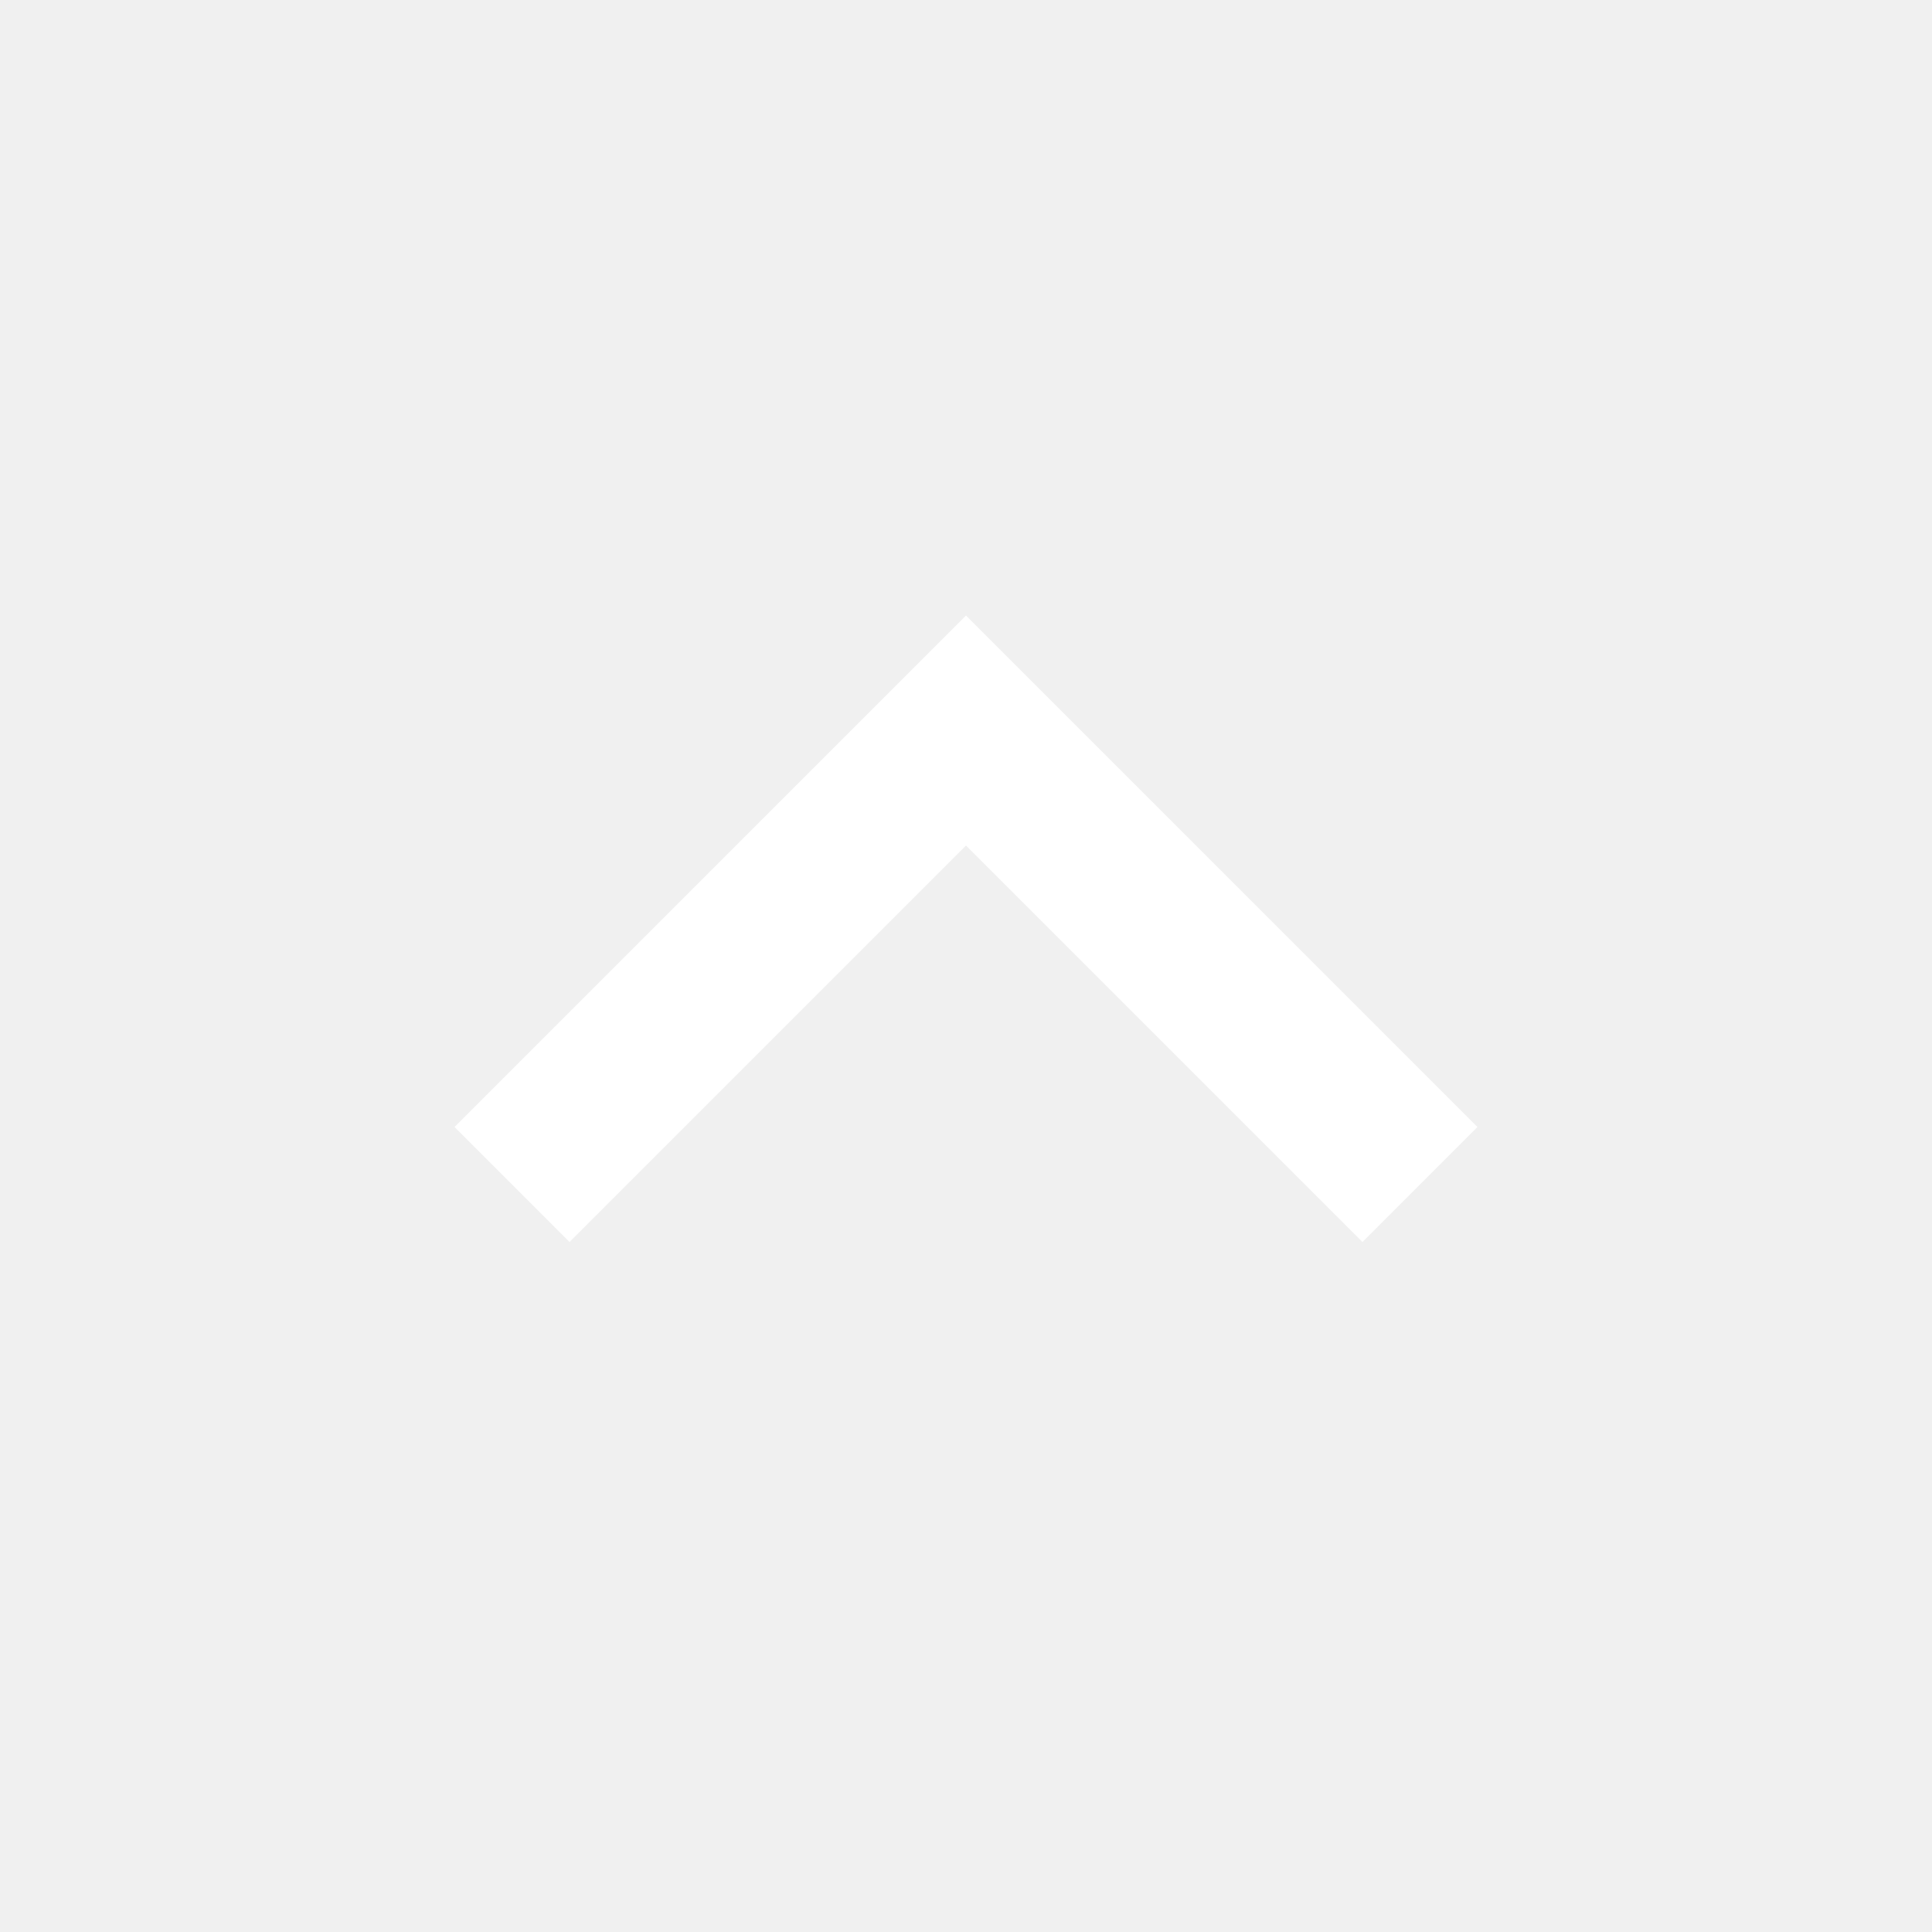
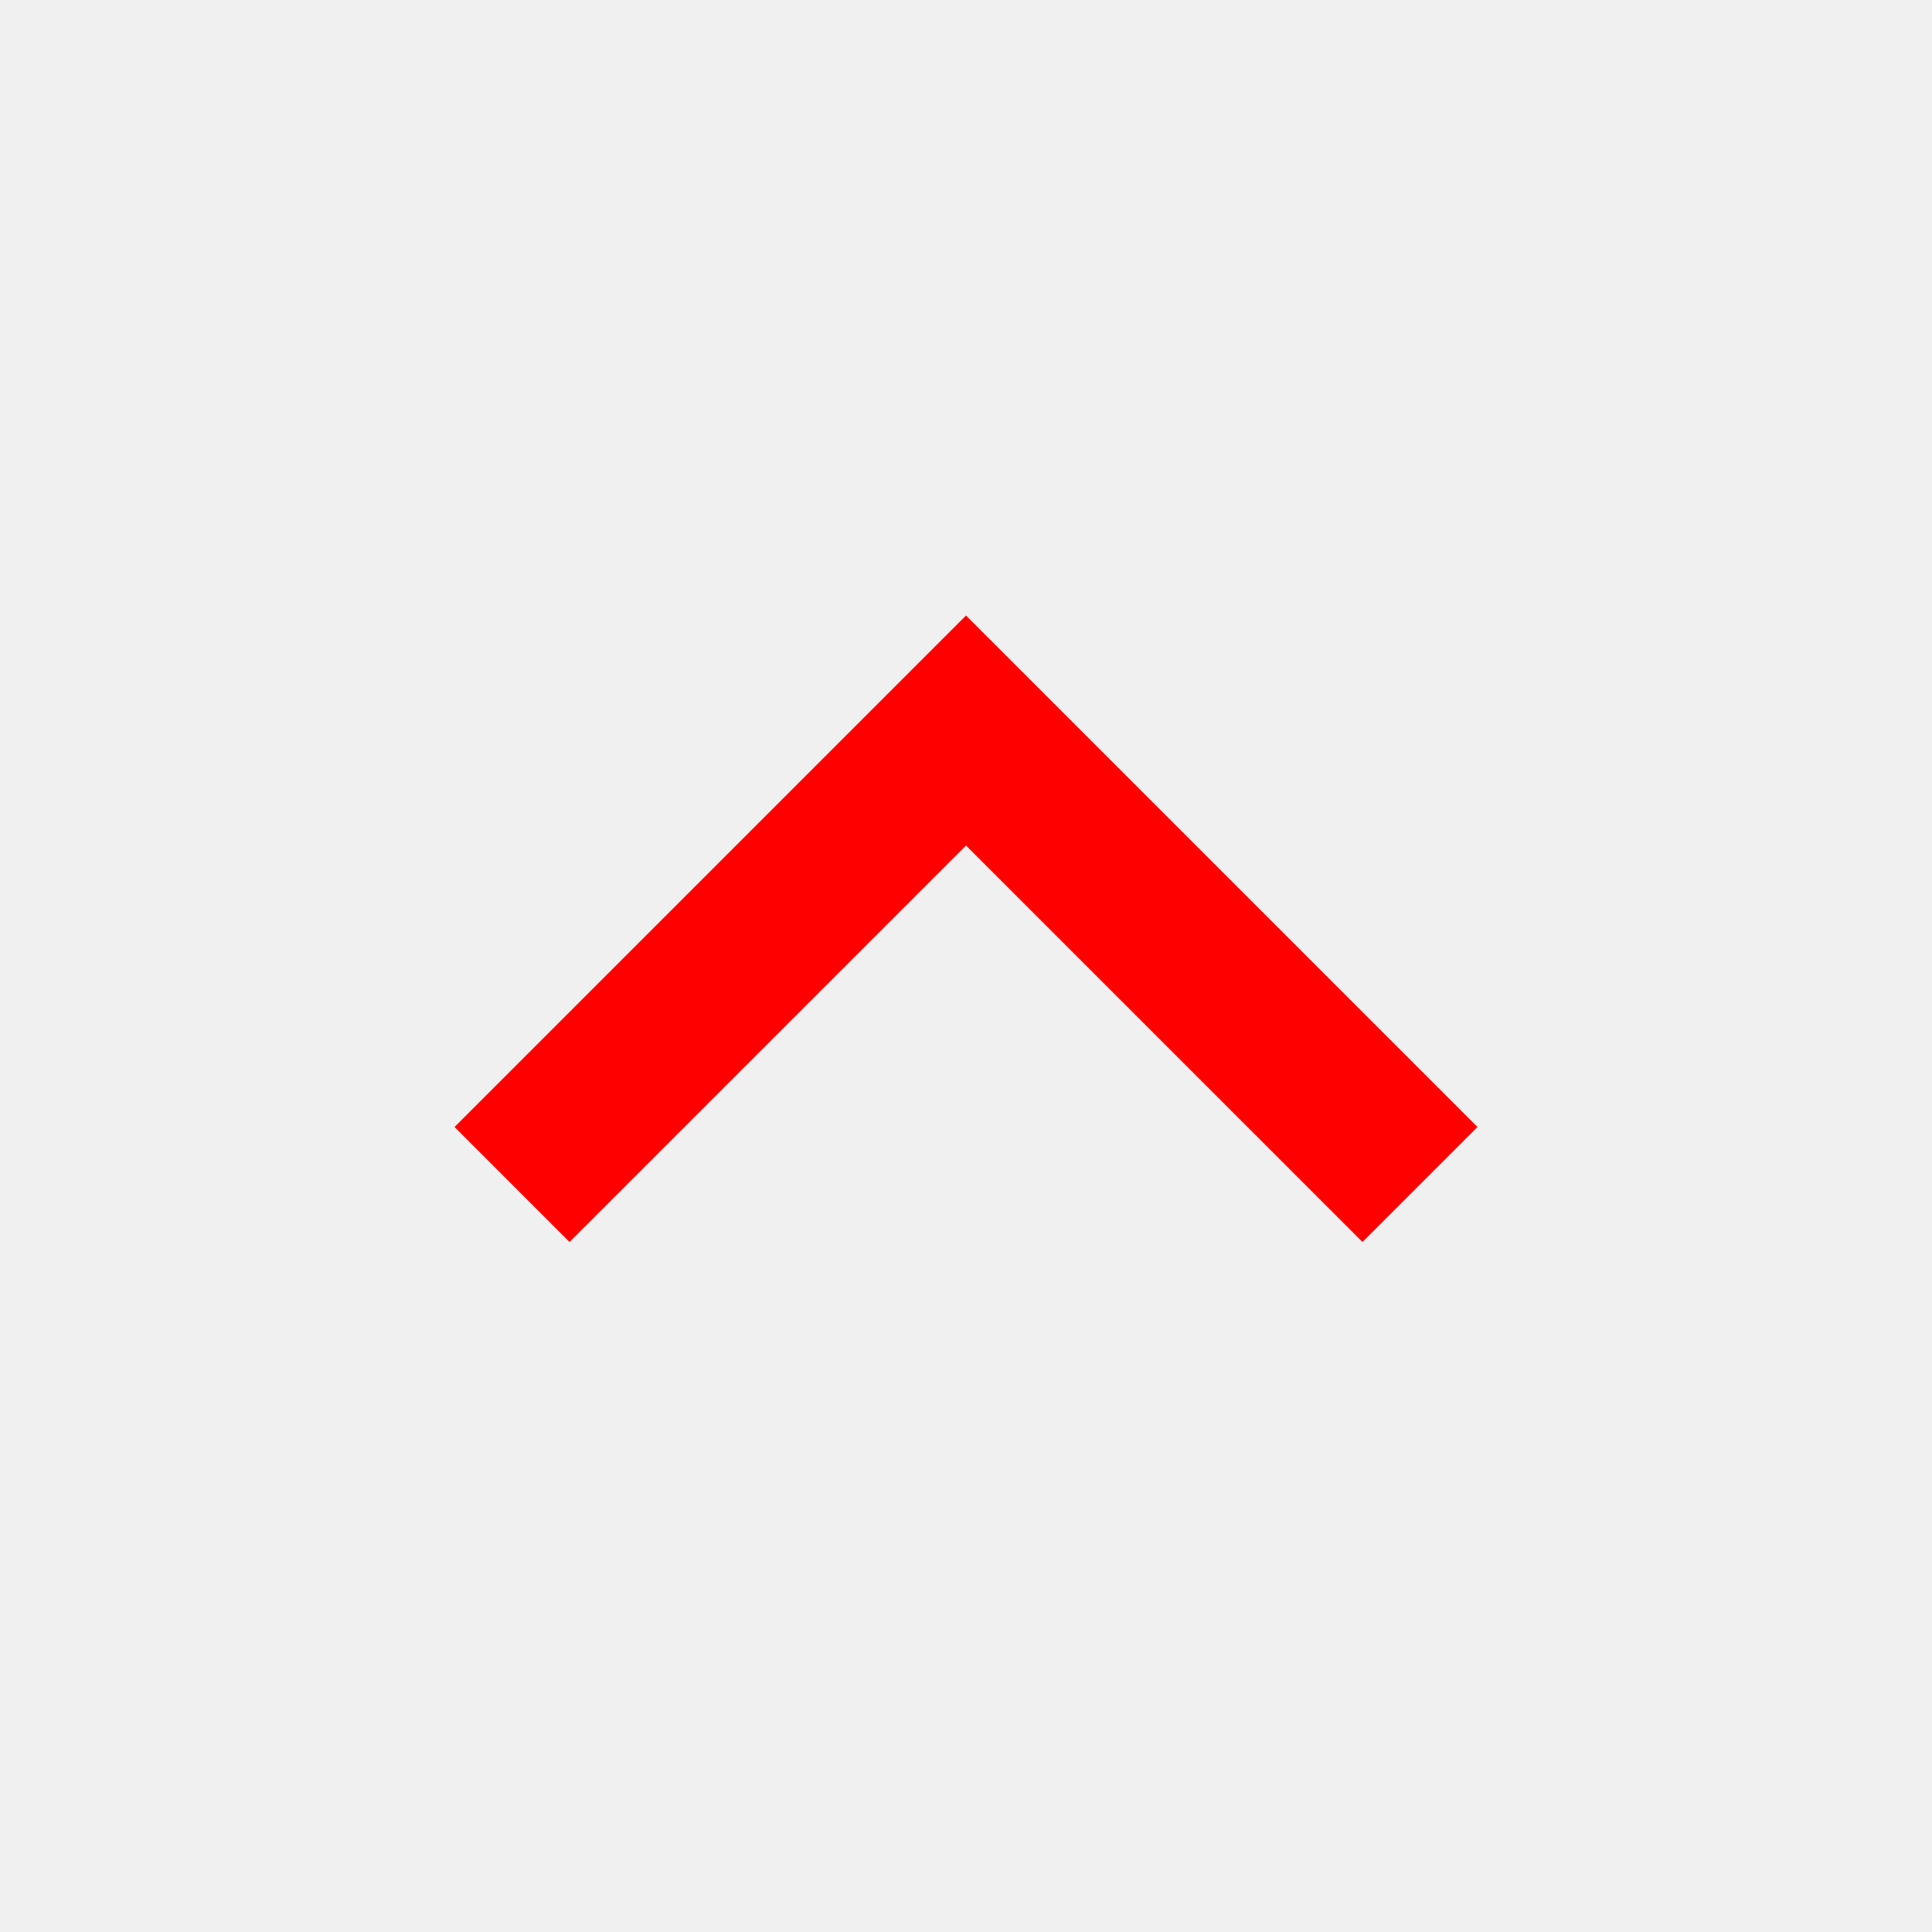
<svg xmlns="http://www.w3.org/2000/svg" height="48" width="48">
-   <path stroke="white" fill="white" d="M14.15 30.15 12 28l12-12 12 12-2.15 2.15L24 20.3Z" />
+   <path stroke="red" fill="red" d="M14.15 30.15 12 28l12-12 12 12-2.15 2.15L24 20.3Z" />
</svg>
